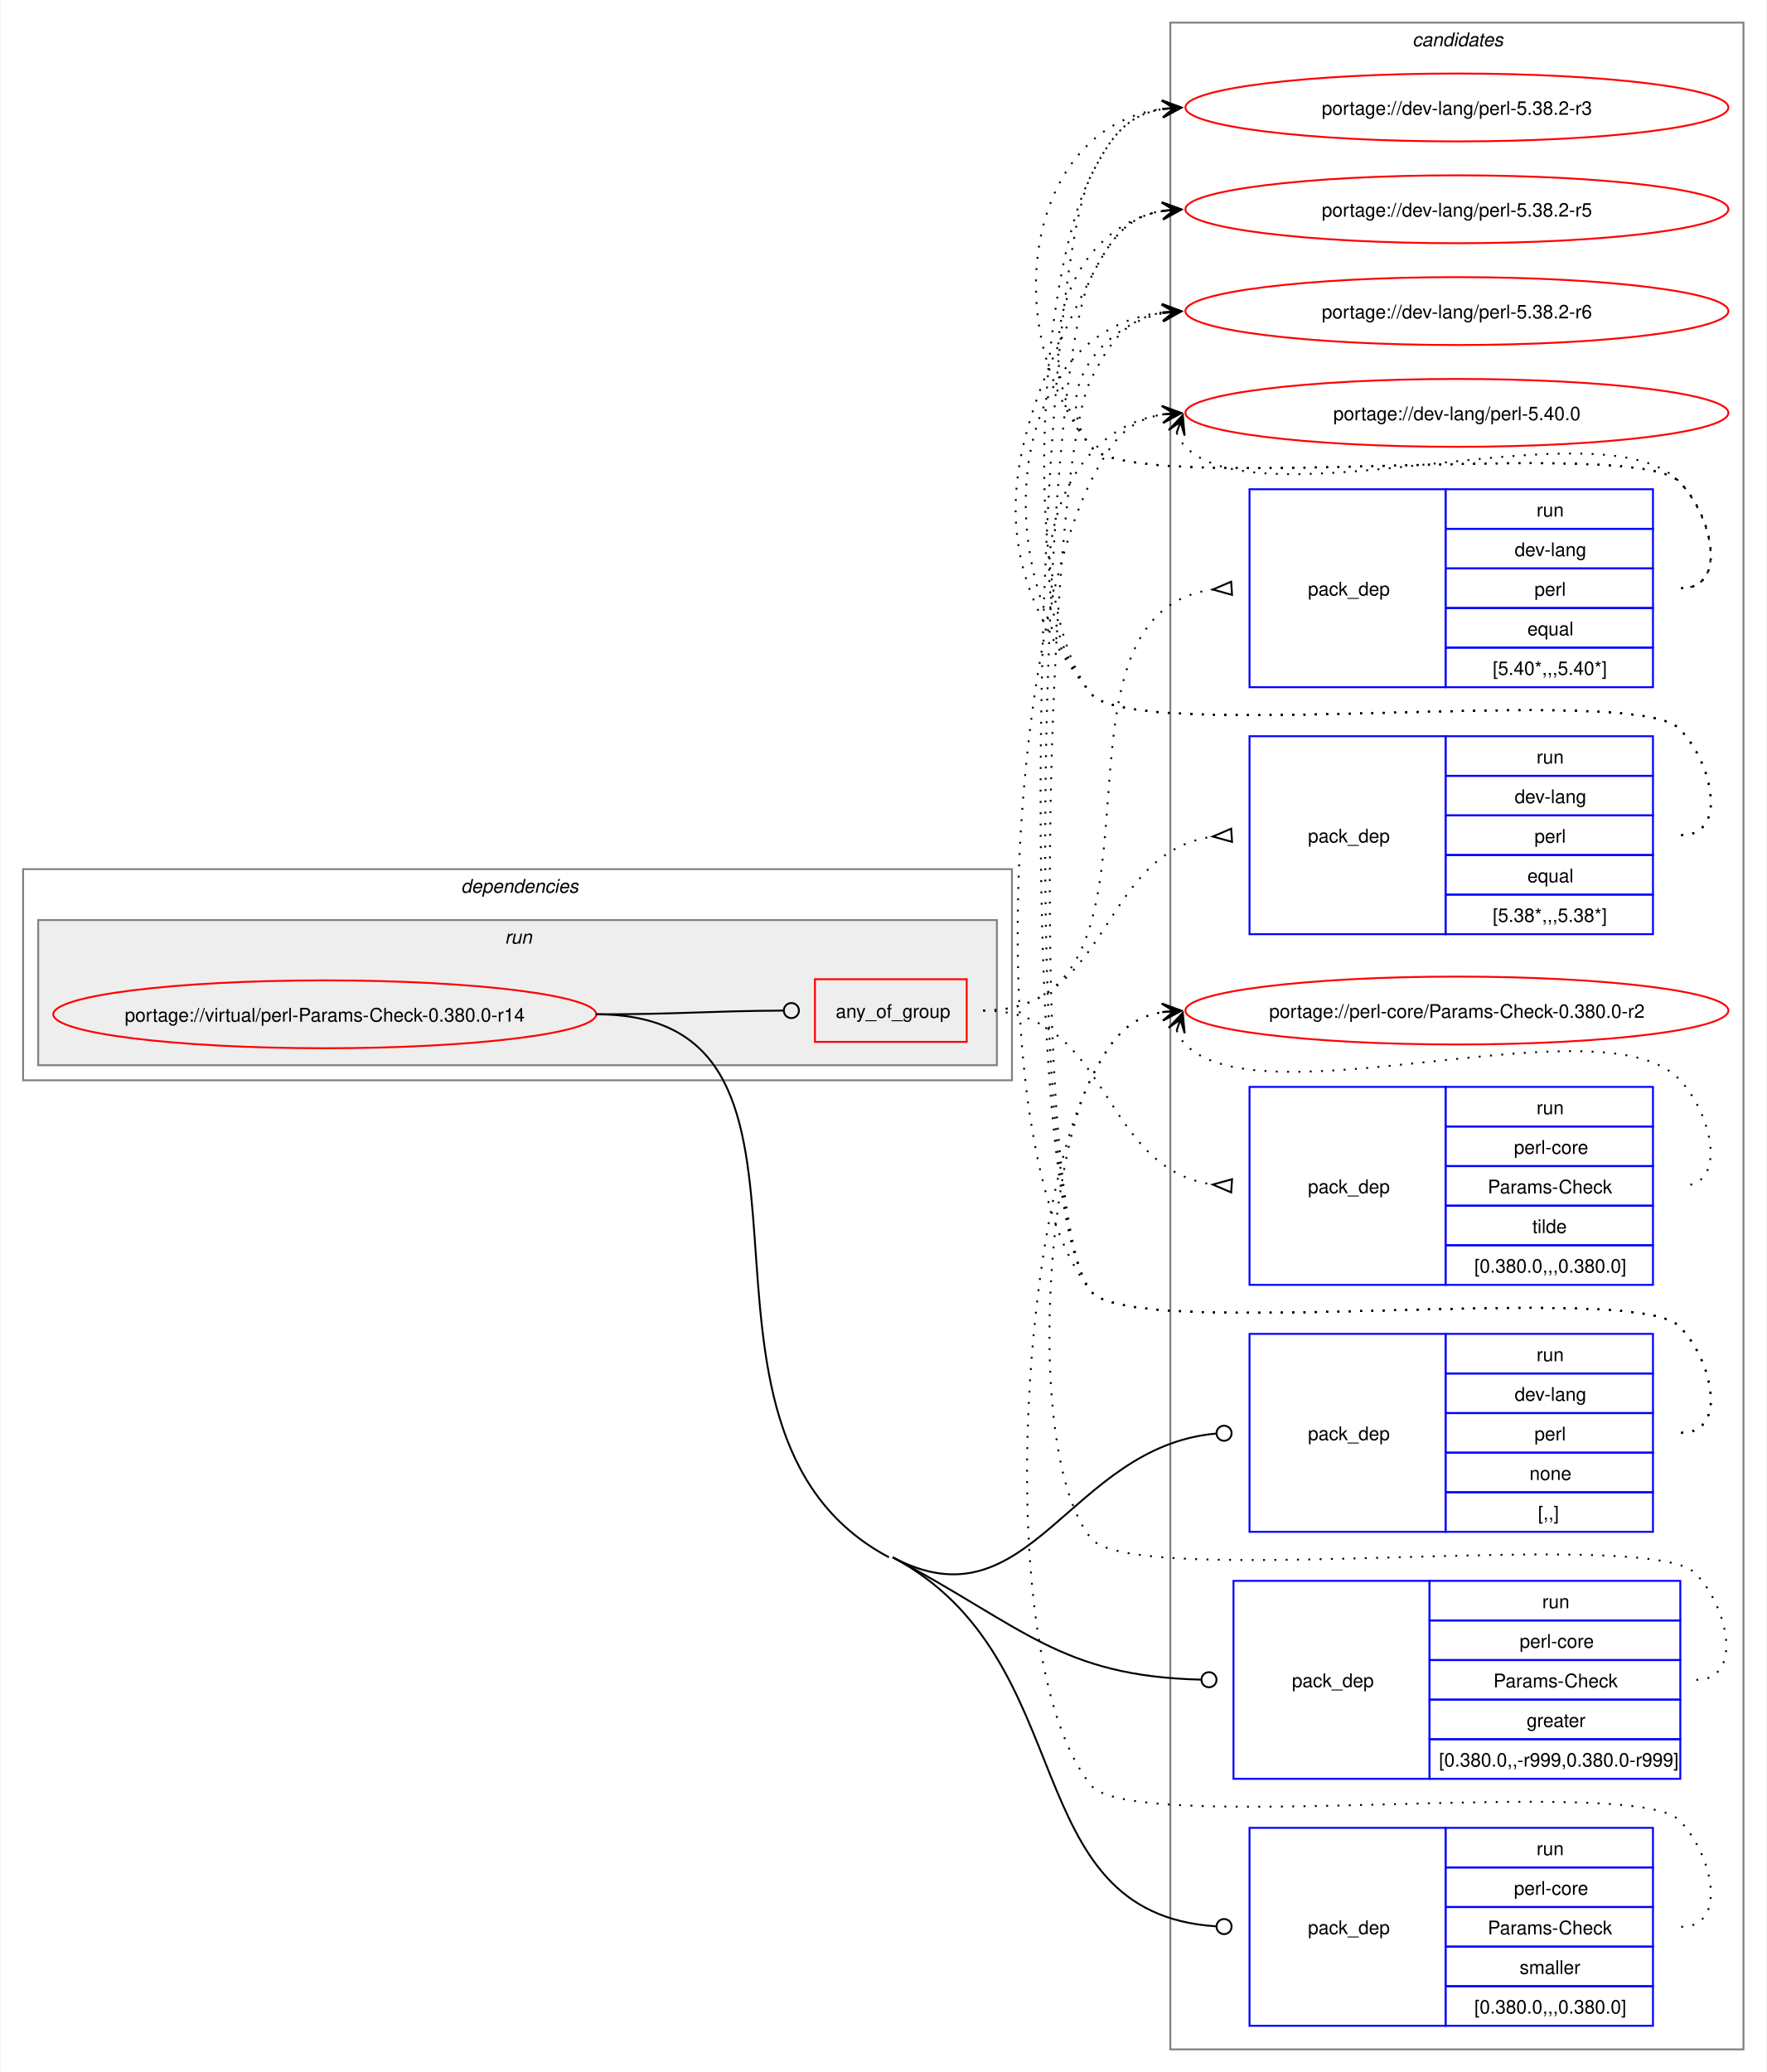
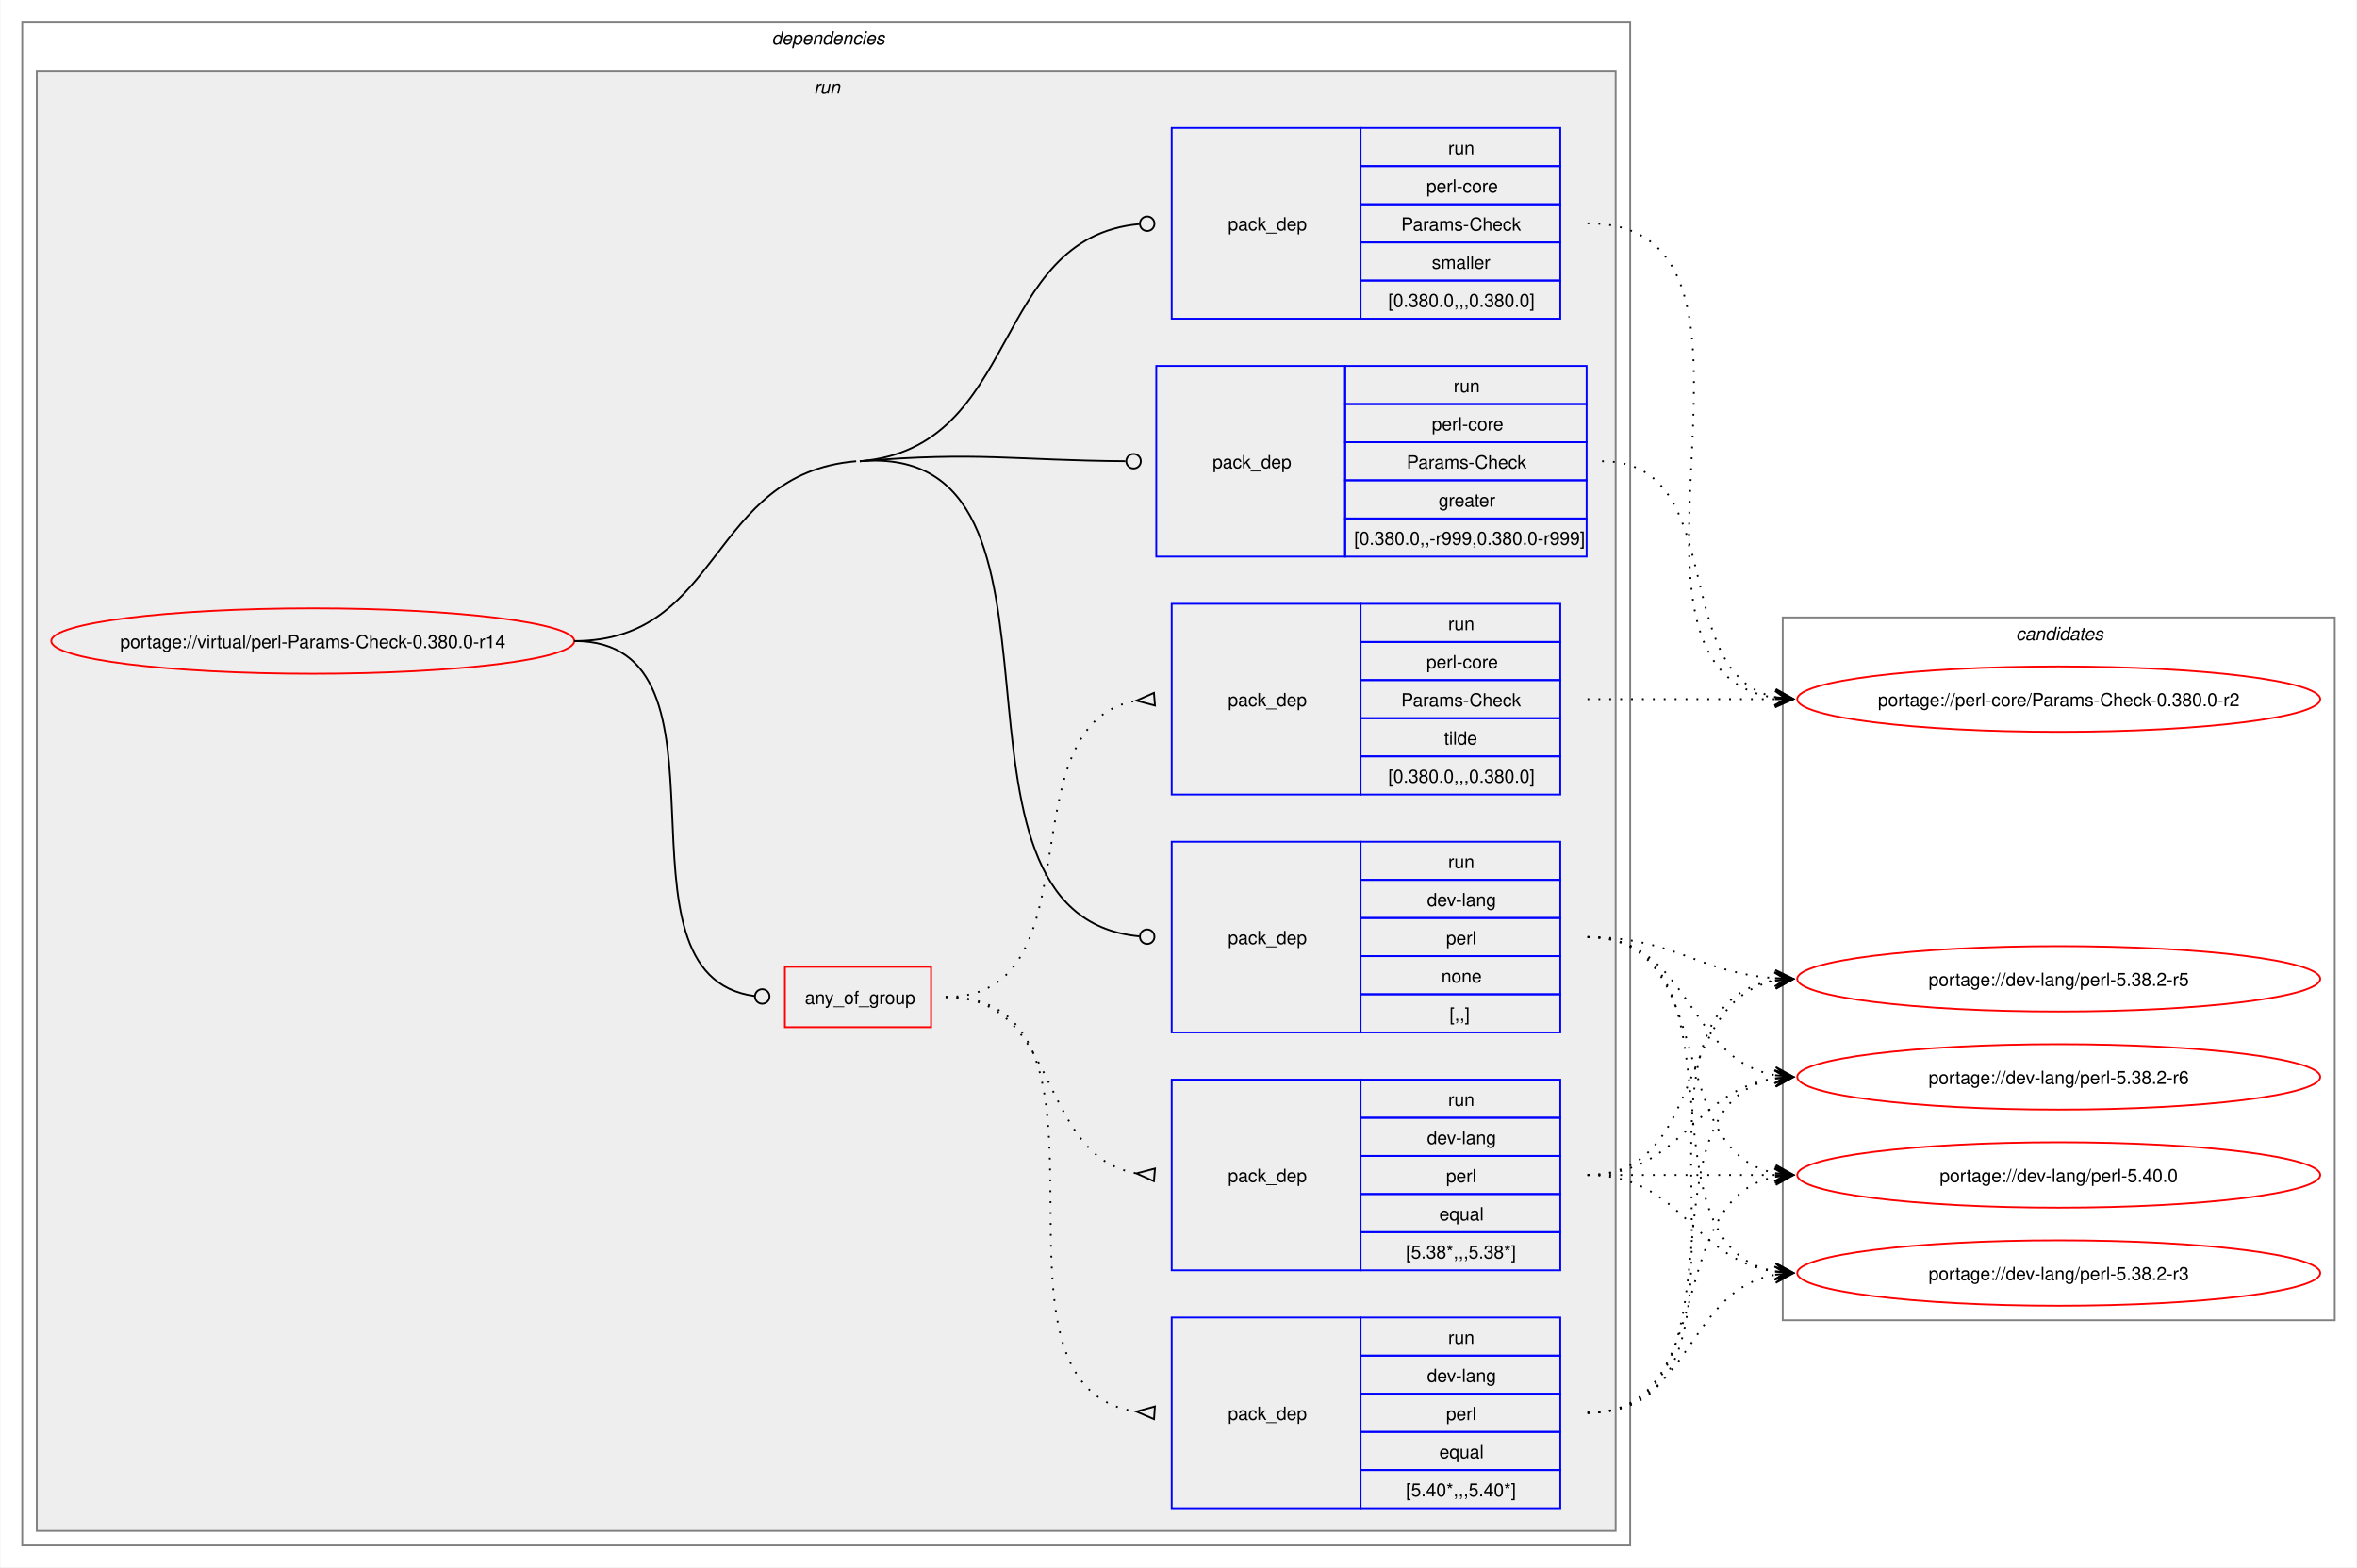
- <svg xmlns="http://www.w3.org/2000/svg" xmlns:xlink="http://www.w3.org/1999/xlink" width="937pt" height="1099pt" viewBox="0.00 0.00 936.50 1099.00">
-   <g id="graph0" class="graph" transform="scale(1 1) rotate(0) translate(4 1095)">
-     <polygon fill="white" stroke="none" points="-4,4 -4,-1095 932.5,-1095 932.5,4 -4,4" />
+ <svg xmlns="http://www.w3.org/2000/svg" xmlns:xlink="http://www.w3.org/1999/xlink" width="1298pt" height="863pt" viewBox="0.00 0.00 1297.50 863.00">
+   <g id="graph0" class="graph" transform="scale(1 1) rotate(0) translate(4 859)">
+     <polygon fill="white" stroke="none" points="-4,4 -4,-859 1293.5,-859 1293.5,4 -4,4" />
+     <g id="clust2" class="cluster">
+       <polygon fill="none" stroke="gray" points="8,-8 8,-847 893.5,-847 893.5,-8 8,-8" />
+       <text text-anchor="start" x="420.75" y="-834.5" font-family="Helvetica,sans-Serif" font-style="italic" font-size="10.00">dependencies</text>
+     </g>
+     <g id="clust5" class="cluster">
+       <polygon fill="#eeeeee" stroke="gray" points="16,-16 16,-820 885.5,-820 885.5,-16 16,-16" />
+       <text text-anchor="start" x="444" y="-807.5" font-family="Helvetica,sans-Serif" font-style="italic" font-size="10.00">run</text>
+     </g>
    <g id="clust13" class="cluster">
-       <polygon fill="none" stroke="gray" points="616.5,-8 616.5,-1083 920.5,-1083 920.5,-8 616.5,-8" />
-       <text text-anchor="start" x="744.88" y="-1070.5" font-family="Helvetica,sans-Serif" font-style="italic" font-size="10.00">candidates</text>
-     </g>
-     <g id="clust2" class="cluster">
-       <polygon fill="none" stroke="gray" points="8,-522 8,-634 532.5,-634 532.5,-522 8,-522" />
-       <text text-anchor="start" x="240.25" y="-621.5" font-family="Helvetica,sans-Serif" font-style="italic" font-size="10.00">dependencies</text>
-     </g>
-     <g id="clust5" class="cluster">
-       <polygon fill="#eeeeee" stroke="gray" points="16,-530 16,-607 524.5,-607 524.5,-530 16,-530" />
-       <text text-anchor="start" x="263.5" y="-594.5" font-family="Helvetica,sans-Serif" font-style="italic" font-size="10.00">run</text>
+       <polygon fill="none" stroke="gray" points="977.5,-132 977.5,-519 1281.5,-519 1281.5,-132 977.5,-132" />
+       <text text-anchor="start" x="1105.88" y="-506.5" font-family="Helvetica,sans-Serif" font-style="italic" font-size="10.00">candidates</text>
    </g>
    <g id="node1" class="node">
      <g id="a_node1">
        <a xlink:href="../virtual/perl-Params-Check-0.380.0-r14.svg" xlink:title="portage://virtual/perl-Params-Check-0.380.0-r14">
-           <ellipse fill="none" stroke="red" cx="168" cy="-557" rx="144" ry="18" />
-           <text text-anchor="middle" x="168" y="-553.12" font-family="Helvetica,sans-Serif" font-size="10.00">portage://virtual/perl-Params-Check-0.380.0-r14</text>
+           <ellipse fill="none" stroke="red" cx="168" cy="-506" rx="144" ry="18" />
+           <text text-anchor="middle" x="168" y="-502.12" font-family="Helvetica,sans-Serif" font-size="10.00">portage://virtual/perl-Params-Check-0.380.0-r14</text>
        </a>
      </g>
    </g>
    <g id="node2" class="node">
-       <polygon fill="none" stroke="red" points="428,-542.38 428,-575.62 508.5,-575.62 508.5,-542.38 428,-542.38" />
-       <text text-anchor="start" x="439" y="-555.12" font-family="Helvetica,sans-Serif" font-size="10.00">any_of_group</text>
+       <polygon fill="none" stroke="red" points="428,-293.38 428,-326.62 508.5,-326.62 508.5,-293.38 428,-293.38" />
+       <text text-anchor="start" x="439" y="-306.12" font-family="Helvetica,sans-Serif" font-size="10.00">any_of_group</text>
    </g>
    <g id="edge4" class="edge">
-       <path fill="none" stroke="black" d="M312,-557C356.91,-557 370.3,-558.75 411.15,-558.98" />
-       <ellipse fill="none" stroke="black" cx="415.5" cy="-558.99" rx="4" ry="4" />
+       <path fill="none" stroke="black" d="M312,-506C408.35,-506 326.04,-322.06 411.22,-310.56" />
+       <ellipse fill="none" stroke="black" cx="415.51" cy="-310.29" rx="4" ry="4" />
    </g>
    <g id="node6" class="node">
-       <polygon fill="none" stroke="blue" points="658.5,-282.5 658.5,-387.5 762.5,-387.5 762.5,-282.5 658.5,-282.5" />
-       <text text-anchor="start" x="689.5" y="-331.12" font-family="Helvetica,sans-Serif" font-size="10.00">pack_dep</text>
-       <polygon fill="none" stroke="blue" points="762.5,-366.5 762.5,-387.5 872.5,-387.5 872.5,-366.5 762.5,-366.5" />
-       <text text-anchor="start" x="810.75" y="-373" font-family="Helvetica,sans-Serif" font-size="10.00">run</text>
-       <polygon fill="none" stroke="blue" points="762.5,-345.5 762.5,-366.5 872.5,-366.5 872.5,-345.5 762.5,-345.5" />
-       <text text-anchor="start" x="799.12" y="-352" font-family="Helvetica,sans-Serif" font-size="10.00">dev-lang</text>
-       <polygon fill="none" stroke="blue" points="762.5,-324.5 762.5,-345.5 872.5,-345.5 872.5,-324.5 762.5,-324.5" />
-       <text text-anchor="start" x="809.62" y="-331" font-family="Helvetica,sans-Serif" font-size="10.00">perl</text>
-       <polygon fill="none" stroke="blue" points="762.5,-303.5 762.5,-324.5 872.5,-324.5 872.5,-303.5 762.5,-303.5" />
-       <text text-anchor="start" x="807" y="-310" font-family="Helvetica,sans-Serif" font-size="10.00">none</text>
-       <polygon fill="none" stroke="blue" points="762.5,-282.5 762.5,-303.5 872.5,-303.5 872.5,-282.5 762.5,-282.5" />
-       <text text-anchor="start" x="811.5" y="-289" font-family="Helvetica,sans-Serif" font-size="10.00">[,,]</text>
+       <polygon fill="none" stroke="blue" points="641,-290.5 641,-395.5 745,-395.5 745,-290.5 641,-290.5" />
+       <text text-anchor="start" x="672" y="-339.12" font-family="Helvetica,sans-Serif" font-size="10.00">pack_dep</text>
+       <polygon fill="none" stroke="blue" points="745,-374.5 745,-395.5 855,-395.5 855,-374.5 745,-374.5" />
+       <text text-anchor="start" x="793.25" y="-381" font-family="Helvetica,sans-Serif" font-size="10.00">run</text>
+       <polygon fill="none" stroke="blue" points="745,-353.5 745,-374.5 855,-374.5 855,-353.5 745,-353.5" />
+       <text text-anchor="start" x="781.62" y="-360" font-family="Helvetica,sans-Serif" font-size="10.00">dev-lang</text>
+       <polygon fill="none" stroke="blue" points="745,-332.5 745,-353.5 855,-353.5 855,-332.5 745,-332.5" />
+       <text text-anchor="start" x="792.12" y="-339" font-family="Helvetica,sans-Serif" font-size="10.00">perl</text>
+       <polygon fill="none" stroke="blue" points="745,-311.5 745,-332.5 855,-332.5 855,-311.5 745,-311.5" />
+       <text text-anchor="start" x="789.5" y="-318" font-family="Helvetica,sans-Serif" font-size="10.00">none</text>
+       <polygon fill="none" stroke="blue" points="745,-290.5 745,-311.5 855,-311.5 855,-290.5 745,-290.5" />
+       <text text-anchor="start" x="794" y="-297" font-family="Helvetica,sans-Serif" font-size="10.00">[,,]</text>
    </g>
    <g id="edge5" class="edge">
-       <path fill="none" stroke="black" d="M469.25,-269C541.92,-230.34 562.74,-327.72 640.74,-334.62" />
-       <ellipse fill="none" stroke="black" cx="645" cy="-334.8" rx="4" ry="4" />
+       <path fill="none" stroke="black" d="M469.25,-605C602.8,-616.06 499.78,-355.13 623.13,-343.41" />
+       <ellipse fill="none" stroke="black" cx="627.5" cy="-343.21" rx="4" ry="4" />
+       <path fill="none" stroke="black" d="M312,-506C393.84,-506 385.69,-598.25 467.25,-605" />
    </g>
    <g id="node7" class="node">
-       <polygon fill="none" stroke="blue" points="650,-151.5 650,-256.5 754,-256.5 754,-151.5 650,-151.5" />
-       <text text-anchor="start" x="681" y="-200.12" font-family="Helvetica,sans-Serif" font-size="10.00">pack_dep</text>
-       <polygon fill="none" stroke="blue" points="754,-235.5 754,-256.5 887,-256.5 887,-235.5 754,-235.5" />
-       <text text-anchor="start" x="813.75" y="-242" font-family="Helvetica,sans-Serif" font-size="10.00">run</text>
-       <polygon fill="none" stroke="blue" points="754,-214.5 754,-235.5 887,-235.5 887,-214.5 754,-214.5" />
-       <text text-anchor="start" x="801.75" y="-221" font-family="Helvetica,sans-Serif" font-size="10.00">perl-core</text>
-       <polygon fill="none" stroke="blue" points="754,-193.5 754,-214.5 887,-214.5 887,-193.5 754,-193.5" />
-       <text text-anchor="start" x="787.88" y="-200" font-family="Helvetica,sans-Serif" font-size="10.00">Params-Check</text>
-       <polygon fill="none" stroke="blue" points="754,-172.5 754,-193.5 887,-193.5 887,-172.5 754,-172.5" />
-       <text text-anchor="start" x="805.5" y="-179" font-family="Helvetica,sans-Serif" font-size="10.00">greater</text>
-       <polygon fill="none" stroke="blue" points="754,-151.5 754,-172.5 887,-172.5 887,-151.5 754,-151.5" />
-       <text text-anchor="start" x="759" y="-158" font-family="Helvetica,sans-Serif" font-size="10.00">[0.380.0,,-r999,0.380.0-r999]</text>
+       <polygon fill="none" stroke="blue" points="632.5,-552.5 632.5,-657.5 736.5,-657.5 736.5,-552.5 632.5,-552.5" />
+       <text text-anchor="start" x="663.5" y="-601.12" font-family="Helvetica,sans-Serif" font-size="10.00">pack_dep</text>
+       <polygon fill="none" stroke="blue" points="736.5,-636.5 736.5,-657.5 869.5,-657.5 869.5,-636.5 736.5,-636.5" />
+       <text text-anchor="start" x="796.25" y="-643" font-family="Helvetica,sans-Serif" font-size="10.00">run</text>
+       <polygon fill="none" stroke="blue" points="736.5,-615.5 736.5,-636.5 869.5,-636.5 869.5,-615.5 736.5,-615.5" />
+       <text text-anchor="start" x="784.25" y="-622" font-family="Helvetica,sans-Serif" font-size="10.00">perl-core</text>
+       <polygon fill="none" stroke="blue" points="736.5,-594.5 736.5,-615.5 869.5,-615.5 869.5,-594.5 736.5,-594.5" />
+       <text text-anchor="start" x="770.38" y="-601" font-family="Helvetica,sans-Serif" font-size="10.00">Params-Check</text>
+       <polygon fill="none" stroke="blue" points="736.5,-573.5 736.5,-594.5 869.5,-594.5 869.5,-573.5 736.5,-573.5" />
+       <text text-anchor="start" x="788" y="-580" font-family="Helvetica,sans-Serif" font-size="10.00">greater</text>
+       <polygon fill="none" stroke="blue" points="736.5,-552.5 736.5,-573.5 869.5,-573.5 869.5,-552.5 736.5,-552.5" />
+       <text text-anchor="start" x="741.5" y="-559" font-family="Helvetica,sans-Serif" font-size="10.00">[0.380.0,,-r999,0.380.0-r999]</text>
    </g>
    <g id="edge6" class="edge">
-       <path fill="none" stroke="black" d="M469.25,-269C538.81,-232 558.25,-205.99 632.65,-204.11" />
-       <ellipse fill="none" stroke="black" cx="637" cy="-204.06" rx="4" ry="4" />
+       <path fill="none" stroke="black" d="M469.25,-605C534.93,-610.44 553.83,-605.49 615.5,-605.03" />
+       <ellipse fill="none" stroke="black" cx="620" cy="-605.02" rx="4" ry="4" />
    </g>
    <g id="node8" class="node">
-       <polygon fill="none" stroke="blue" points="658.5,-20.5 658.5,-125.5 762.5,-125.5 762.5,-20.5 658.5,-20.5" />
-       <text text-anchor="start" x="689.5" y="-69.12" font-family="Helvetica,sans-Serif" font-size="10.00">pack_dep</text>
-       <polygon fill="none" stroke="blue" points="762.5,-104.5 762.5,-125.5 872.5,-125.5 872.5,-104.5 762.5,-104.5" />
-       <text text-anchor="start" x="810.75" y="-111" font-family="Helvetica,sans-Serif" font-size="10.00">run</text>
-       <polygon fill="none" stroke="blue" points="762.5,-83.5 762.5,-104.5 872.5,-104.5 872.5,-83.5 762.5,-83.5" />
-       <text text-anchor="start" x="798.75" y="-90" font-family="Helvetica,sans-Serif" font-size="10.00">perl-core</text>
-       <polygon fill="none" stroke="blue" points="762.5,-62.5 762.5,-83.5 872.5,-83.5 872.5,-62.5 762.5,-62.5" />
-       <text text-anchor="start" x="784.88" y="-69" font-family="Helvetica,sans-Serif" font-size="10.00">Params-Check</text>
-       <polygon fill="none" stroke="blue" points="762.5,-41.5 762.5,-62.5 872.5,-62.5 872.5,-41.5 762.5,-41.5" />
-       <text text-anchor="start" x="801.75" y="-48" font-family="Helvetica,sans-Serif" font-size="10.00">smaller</text>
-       <polygon fill="none" stroke="blue" points="762.5,-20.5 762.5,-41.5 872.5,-41.5 872.5,-20.5 762.5,-20.5" />
-       <text text-anchor="start" x="777.75" y="-27" font-family="Helvetica,sans-Serif" font-size="10.00">[0.380.0,,,0.380.0]</text>
+       <polygon fill="none" stroke="blue" points="641,-683.5 641,-788.5 745,-788.5 745,-683.5 641,-683.5" />
+       <text text-anchor="start" x="672" y="-732.12" font-family="Helvetica,sans-Serif" font-size="10.00">pack_dep</text>
+       <polygon fill="none" stroke="blue" points="745,-767.5 745,-788.5 855,-788.5 855,-767.5 745,-767.5" />
+       <text text-anchor="start" x="793.25" y="-774" font-family="Helvetica,sans-Serif" font-size="10.00">run</text>
+       <polygon fill="none" stroke="blue" points="745,-746.5 745,-767.5 855,-767.5 855,-746.5 745,-746.5" />
+       <text text-anchor="start" x="781.25" y="-753" font-family="Helvetica,sans-Serif" font-size="10.00">perl-core</text>
+       <polygon fill="none" stroke="blue" points="745,-725.5 745,-746.5 855,-746.5 855,-725.5 745,-725.5" />
+       <text text-anchor="start" x="767.38" y="-732" font-family="Helvetica,sans-Serif" font-size="10.00">Params-Check</text>
+       <polygon fill="none" stroke="blue" points="745,-704.5 745,-725.5 855,-725.5 855,-704.5 745,-704.5" />
+       <text text-anchor="start" x="784.25" y="-711" font-family="Helvetica,sans-Serif" font-size="10.00">smaller</text>
+       <polygon fill="none" stroke="blue" points="745,-683.5 745,-704.5 855,-704.5 855,-683.5 745,-683.5" />
+       <text text-anchor="start" x="760.25" y="-690" font-family="Helvetica,sans-Serif" font-size="10.00">[0.380.0,,,0.380.0]</text>
    </g>
    <g id="edge7" class="edge">
-       <path fill="none" stroke="black" d="M469.25,-269C571.08,-214.83 533.22,-80.08 640.79,-73.27" />
-       <ellipse fill="none" stroke="black" cx="645" cy="-73.14" rx="4" ry="4" />
-       <path fill="none" stroke="black" d="M312,-557C457.41,-557 338.87,-337.29 467.25,-269" />
+       <path fill="none" stroke="black" d="M469.25,-605C558.71,-612.41 540.52,-727.94 623.12,-735.6" />
+       <ellipse fill="none" stroke="black" cx="627.5" cy="-735.8" rx="4" ry="4" />
    </g>
    <g id="node3" class="node">
-       <polygon fill="none" stroke="blue" points="658.5,-730.5 658.5,-835.5 762.5,-835.5 762.5,-730.5 658.5,-730.5" />
-       <text text-anchor="start" x="689.5" y="-779.12" font-family="Helvetica,sans-Serif" font-size="10.00">pack_dep</text>
-       <polygon fill="none" stroke="blue" points="762.5,-814.5 762.5,-835.5 872.5,-835.5 872.5,-814.5 762.5,-814.5" />
-       <text text-anchor="start" x="810.75" y="-821" font-family="Helvetica,sans-Serif" font-size="10.00">run</text>
-       <polygon fill="none" stroke="blue" points="762.5,-793.5 762.5,-814.5 872.5,-814.5 872.5,-793.5 762.5,-793.5" />
-       <text text-anchor="start" x="799.12" y="-800" font-family="Helvetica,sans-Serif" font-size="10.00">dev-lang</text>
-       <polygon fill="none" stroke="blue" points="762.5,-772.5 762.5,-793.5 872.5,-793.5 872.5,-772.5 762.5,-772.5" />
-       <text text-anchor="start" x="809.62" y="-779" font-family="Helvetica,sans-Serif" font-size="10.00">perl</text>
-       <polygon fill="none" stroke="blue" points="762.5,-751.5 762.5,-772.5 872.5,-772.5 872.5,-751.5 762.5,-751.5" />
-       <text text-anchor="start" x="805.88" y="-758" font-family="Helvetica,sans-Serif" font-size="10.00">equal</text>
-       <polygon fill="none" stroke="blue" points="762.5,-730.5 762.5,-751.5 872.5,-751.5 872.5,-730.5 762.5,-730.5" />
-       <text text-anchor="start" x="787.5" y="-737" font-family="Helvetica,sans-Serif" font-size="10.00">[5.40*,,,5.40*]</text>
+       <polygon fill="none" stroke="blue" points="641,-28.5 641,-133.5 745,-133.5 745,-28.5 641,-28.5" />
+       <text text-anchor="start" x="672" y="-77.12" font-family="Helvetica,sans-Serif" font-size="10.00">pack_dep</text>
+       <polygon fill="none" stroke="blue" points="745,-112.5 745,-133.5 855,-133.5 855,-112.5 745,-112.5" />
+       <text text-anchor="start" x="793.25" y="-119" font-family="Helvetica,sans-Serif" font-size="10.00">run</text>
+       <polygon fill="none" stroke="blue" points="745,-91.5 745,-112.5 855,-112.5 855,-91.5 745,-91.5" />
+       <text text-anchor="start" x="781.62" y="-98" font-family="Helvetica,sans-Serif" font-size="10.00">dev-lang</text>
+       <polygon fill="none" stroke="blue" points="745,-70.5 745,-91.5 855,-91.5 855,-70.5 745,-70.5" />
+       <text text-anchor="start" x="792.12" y="-77" font-family="Helvetica,sans-Serif" font-size="10.00">perl</text>
+       <polygon fill="none" stroke="blue" points="745,-49.5 745,-70.5 855,-70.5 855,-49.5 745,-49.5" />
+       <text text-anchor="start" x="788.38" y="-56" font-family="Helvetica,sans-Serif" font-size="10.00">equal</text>
+       <polygon fill="none" stroke="blue" points="745,-28.5 745,-49.5 855,-49.5 855,-28.5 745,-28.5" />
+       <text text-anchor="start" x="770" y="-35" font-family="Helvetica,sans-Serif" font-size="10.00">[5.40*,,,5.40*]</text>
    </g>
    <g id="edge1" class="edge">
-       <path fill="none" stroke="black" stroke-dasharray="1,5" d="M517.25,-559C629.14,-559 540.04,-768.8 638.98,-782.32" />
-       <polygon fill="none" stroke="black" points="648.77,-786.46 639.02,-782.32 649.23,-779.47 648.77,-786.46" />
+       <path fill="none" stroke="black" stroke-dasharray="1,5" d="M516.5,-310C626.82,-310 525.02,-95.52 621.67,-81.7" />
+       <polygon fill="none" stroke="black" points="631.74,-84.53 621.52,-81.71 631.27,-77.54 631.74,-84.53" />
    </g>
    <g id="node4" class="node">
-       <polygon fill="none" stroke="blue" points="658.5,-599.5 658.5,-704.5 762.5,-704.5 762.5,-599.5 658.5,-599.5" />
-       <text text-anchor="start" x="689.5" y="-648.12" font-family="Helvetica,sans-Serif" font-size="10.00">pack_dep</text>
-       <polygon fill="none" stroke="blue" points="762.5,-683.5 762.5,-704.5 872.5,-704.5 872.5,-683.5 762.5,-683.5" />
-       <text text-anchor="start" x="810.75" y="-690" font-family="Helvetica,sans-Serif" font-size="10.00">run</text>
-       <polygon fill="none" stroke="blue" points="762.5,-662.5 762.5,-683.5 872.5,-683.5 872.5,-662.5 762.5,-662.5" />
-       <text text-anchor="start" x="799.12" y="-669" font-family="Helvetica,sans-Serif" font-size="10.00">dev-lang</text>
-       <polygon fill="none" stroke="blue" points="762.5,-641.5 762.5,-662.5 872.5,-662.5 872.5,-641.5 762.5,-641.5" />
-       <text text-anchor="start" x="809.62" y="-648" font-family="Helvetica,sans-Serif" font-size="10.00">perl</text>
-       <polygon fill="none" stroke="blue" points="762.5,-620.5 762.5,-641.5 872.5,-641.5 872.5,-620.5 762.5,-620.5" />
-       <text text-anchor="start" x="805.88" y="-627" font-family="Helvetica,sans-Serif" font-size="10.00">equal</text>
-       <polygon fill="none" stroke="blue" points="762.5,-599.5 762.5,-620.5 872.5,-620.5 872.5,-599.5 762.5,-599.5" />
-       <text text-anchor="start" x="787.5" y="-606" font-family="Helvetica,sans-Serif" font-size="10.00">[5.38*,,,5.38*]</text>
+       <polygon fill="none" stroke="blue" points="641,-159.5 641,-264.5 745,-264.5 745,-159.5 641,-159.5" />
+       <text text-anchor="start" x="672" y="-208.12" font-family="Helvetica,sans-Serif" font-size="10.00">pack_dep</text>
+       <polygon fill="none" stroke="blue" points="745,-243.5 745,-264.5 855,-264.5 855,-243.5 745,-243.5" />
+       <text text-anchor="start" x="793.25" y="-250" font-family="Helvetica,sans-Serif" font-size="10.00">run</text>
+       <polygon fill="none" stroke="blue" points="745,-222.5 745,-243.5 855,-243.5 855,-222.5 745,-222.5" />
+       <text text-anchor="start" x="781.62" y="-229" font-family="Helvetica,sans-Serif" font-size="10.00">dev-lang</text>
+       <polygon fill="none" stroke="blue" points="745,-201.5 745,-222.5 855,-222.5 855,-201.5 745,-201.5" />
+       <text text-anchor="start" x="792.12" y="-208" font-family="Helvetica,sans-Serif" font-size="10.00">perl</text>
+       <polygon fill="none" stroke="blue" points="745,-180.5 745,-201.5 855,-201.5 855,-180.5 745,-180.5" />
+       <text text-anchor="start" x="788.38" y="-187" font-family="Helvetica,sans-Serif" font-size="10.00">equal</text>
+       <polygon fill="none" stroke="blue" points="745,-159.5 745,-180.5 855,-180.5 855,-159.5 745,-159.5" />
+       <text text-anchor="start" x="770" y="-166" font-family="Helvetica,sans-Serif" font-size="10.00">[5.38*,,,5.38*]</text>
    </g>
    <g id="edge2" class="edge">
-       <path fill="none" stroke="black" stroke-dasharray="1,5" d="M517.25,-559C585.46,-559 578.59,-642.79 639.18,-651.3" />
-       <polygon fill="none" stroke="black" points="648.77,-655.46 639.02,-651.29 649.24,-648.47 648.77,-655.46" />
+       <path fill="none" stroke="black" stroke-dasharray="1,5" d="M516.5,-310C580.14,-310 566.51,-222.43 621.7,-212.85" />
+       <polygon fill="none" stroke="black" points="631.79,-215.53 621.54,-212.86 631.21,-208.55 631.79,-215.53" />
    </g>
    <g id="node5" class="node">
-       <polygon fill="none" stroke="blue" points="658.5,-413.5 658.5,-518.5 762.5,-518.5 762.5,-413.5 658.5,-413.5" />
-       <text text-anchor="start" x="689.5" y="-462.12" font-family="Helvetica,sans-Serif" font-size="10.00">pack_dep</text>
-       <polygon fill="none" stroke="blue" points="762.5,-497.5 762.5,-518.5 872.5,-518.5 872.5,-497.5 762.5,-497.5" />
-       <text text-anchor="start" x="810.75" y="-504" font-family="Helvetica,sans-Serif" font-size="10.00">run</text>
-       <polygon fill="none" stroke="blue" points="762.5,-476.5 762.5,-497.5 872.5,-497.5 872.5,-476.5 762.5,-476.5" />
-       <text text-anchor="start" x="798.75" y="-483" font-family="Helvetica,sans-Serif" font-size="10.00">perl-core</text>
-       <polygon fill="none" stroke="blue" points="762.5,-455.5 762.5,-476.5 872.5,-476.5 872.5,-455.5 762.5,-455.5" />
-       <text text-anchor="start" x="784.88" y="-462" font-family="Helvetica,sans-Serif" font-size="10.00">Params-Check</text>
-       <polygon fill="none" stroke="blue" points="762.5,-434.5 762.5,-455.5 872.5,-455.5 872.5,-434.5 762.5,-434.5" />
-       <text text-anchor="start" x="808.5" y="-441" font-family="Helvetica,sans-Serif" font-size="10.00">tilde</text>
-       <polygon fill="none" stroke="blue" points="762.5,-413.5 762.5,-434.5 872.5,-434.5 872.5,-413.5 762.5,-413.5" />
-       <text text-anchor="start" x="777.75" y="-420" font-family="Helvetica,sans-Serif" font-size="10.00">[0.380.0,,,0.380.0]</text>
+       <polygon fill="none" stroke="blue" points="641,-421.5 641,-526.5 745,-526.5 745,-421.5 641,-421.5" />
+       <text text-anchor="start" x="672" y="-470.12" font-family="Helvetica,sans-Serif" font-size="10.00">pack_dep</text>
+       <polygon fill="none" stroke="blue" points="745,-505.5 745,-526.5 855,-526.5 855,-505.5 745,-505.5" />
+       <text text-anchor="start" x="793.25" y="-512" font-family="Helvetica,sans-Serif" font-size="10.00">run</text>
+       <polygon fill="none" stroke="blue" points="745,-484.5 745,-505.5 855,-505.5 855,-484.5 745,-484.5" />
+       <text text-anchor="start" x="781.25" y="-491" font-family="Helvetica,sans-Serif" font-size="10.00">perl-core</text>
+       <polygon fill="none" stroke="blue" points="745,-463.5 745,-484.5 855,-484.5 855,-463.5 745,-463.5" />
+       <text text-anchor="start" x="767.38" y="-470" font-family="Helvetica,sans-Serif" font-size="10.00">Params-Check</text>
+       <polygon fill="none" stroke="blue" points="745,-442.5 745,-463.5 855,-463.5 855,-442.5 745,-442.5" />
+       <text text-anchor="start" x="791" y="-449" font-family="Helvetica,sans-Serif" font-size="10.00">tilde</text>
+       <polygon fill="none" stroke="blue" points="745,-421.5 745,-442.5 855,-442.5 855,-421.5 745,-421.5" />
+       <text text-anchor="start" x="760.25" y="-428" font-family="Helvetica,sans-Serif" font-size="10.00">[0.380.0,,,0.380.0]</text>
    </g>
    <g id="edge3" class="edge">
-       <path fill="none" stroke="black" stroke-dasharray="1,5" d="M517.25,-559C585.46,-559 578.59,-475.21 639.18,-466.7" />
-       <polygon fill="none" stroke="black" points="649.24,-469.53 639.02,-466.71 648.77,-462.54 649.24,-469.53" />
+       <path fill="none" stroke="black" stroke-dasharray="1,5" d="M516.5,-310C601.99,-310 547.75,-460.82 621.78,-473.19" />
+       <polygon fill="none" stroke="black" points="631.23,-477.45 621.53,-473.18 631.78,-470.47 631.23,-477.45" />
    </g>
    <g id="node9" class="node">
      <g id="a_node9">
        <a xlink:href="../dev-lang/perl-5.38.2-r3.svg" xlink:title="portage://dev-lang/perl-5.38.2-r3">
-           <ellipse fill="none" stroke="red" cx="768.5" cy="-1038" rx="144" ry="18" />
-           <text text-anchor="middle" x="768.5" y="-1034.12" font-family="Helvetica,sans-Serif" font-size="10.00">portage://dev-lang/perl-5.38.2-r3</text>
+           <ellipse fill="none" stroke="red" cx="1129.5" cy="-158" rx="144" ry="18" />
+           <text text-anchor="middle" x="1129.5" y="-154.12" font-family="Helvetica,sans-Serif" font-size="10.00">portage://dev-lang/perl-5.38.2-r3</text>
        </a>
      </g>
    </g>
    <g id="edge8" class="edge">
-       <path fill="none" stroke="black" stroke-dasharray="1,5" d="M887.5,-783C912.62,-783 904.1,-821.59 886.5,-839.5 862.16,-864.27 596.33,-830.99 574.5,-858 524.72,-919.58 539.09,-1027.72 612.72,-1037.32" />
-       <polygon fill="black" stroke="black" points="622.28,-1037.92 612.02,-1041.78 618.51,-1037.68 612.3,-1037.29 612.3,-1037.29 612.3,-1037.29 618.51,-1037.68 612.59,-1032.8 622.28,-1037.92" />
+       <path fill="none" stroke="black" stroke-dasharray="1,5" d="M870,-81C927.37,-81 923.94,-148.39 973.47,-157.08" />
+       <polygon fill="black" stroke="black" points="983.29,-157.9 972.95,-161.55 979.52,-157.59 973.32,-157.07 973.32,-157.07 973.32,-157.07 979.52,-157.59 973.69,-152.58 983.29,-157.9" />
    </g>
    <g id="node10" class="node">
      <g id="a_node10">
        <a xlink:href="../dev-lang/perl-5.38.2-r5.svg" xlink:title="portage://dev-lang/perl-5.38.2-r5">
-           <ellipse fill="none" stroke="red" cx="768.5" cy="-984" rx="144" ry="18" />
-           <text text-anchor="middle" x="768.5" y="-980.12" font-family="Helvetica,sans-Serif" font-size="10.00">portage://dev-lang/perl-5.38.2-r5</text>
+           <ellipse fill="none" stroke="red" cx="1129.5" cy="-320" rx="144" ry="18" />
+           <text text-anchor="middle" x="1129.5" y="-316.12" font-family="Helvetica,sans-Serif" font-size="10.00">portage://dev-lang/perl-5.38.2-r5</text>
        </a>
      </g>
    </g>
    <g id="edge9" class="edge">
-       <path fill="none" stroke="black" stroke-dasharray="1,5" d="M887.5,-783C912.62,-783 904.1,-821.59 886.5,-839.5 862.16,-864.27 596.33,-830.99 574.5,-858 539.09,-901.81 560.33,-974.22 612.63,-983.1" />
-       <polygon fill="black" stroke="black" points="622.29,-983.9 611.95,-987.56 618.52,-983.59 612.32,-983.07 612.32,-983.07 612.32,-983.07 618.52,-983.59 612.69,-978.59 622.29,-983.9" />
+       <path fill="none" stroke="black" stroke-dasharray="1,5" d="M870,-81C983.87,-81 874.49,-304.39 973.54,-319.23" />
+       <polygon fill="black" stroke="black" points="983.28,-319.91 972.99,-323.7 979.51,-319.65 973.31,-319.21 973.31,-319.21 973.31,-319.21 979.51,-319.65 973.63,-314.72 983.28,-319.91" />
    </g>
    <g id="node11" class="node">
      <g id="a_node11">
        <a xlink:href="../dev-lang/perl-5.38.2-r6.svg" xlink:title="portage://dev-lang/perl-5.38.2-r6">
-           <ellipse fill="none" stroke="red" cx="768.5" cy="-930" rx="144" ry="18" />
-           <text text-anchor="middle" x="768.5" y="-926.12" font-family="Helvetica,sans-Serif" font-size="10.00">portage://dev-lang/perl-5.38.2-r6</text>
+           <ellipse fill="none" stroke="red" cx="1129.5" cy="-266" rx="144" ry="18" />
+           <text text-anchor="middle" x="1129.5" y="-262.12" font-family="Helvetica,sans-Serif" font-size="10.00">portage://dev-lang/perl-5.38.2-r6</text>
        </a>
      </g>
    </g>
    <g id="edge10" class="edge">
-       <path fill="none" stroke="black" stroke-dasharray="1,5" d="M887.5,-783C912.62,-783 904.1,-821.59 886.5,-839.5 862.16,-864.27 596.33,-830.99 574.5,-858 552.45,-885.28 578.82,-922.25 612.77,-928.94" />
-       <polygon fill="black" stroke="black" points="622.29,-929.88 611.89,-933.38 618.52,-929.51 612.34,-928.9 612.34,-928.9 612.34,-928.9 618.52,-929.51 612.78,-924.42 622.29,-929.88" />
+       <path fill="none" stroke="black" stroke-dasharray="1,5" d="M870,-81C962.73,-81 893.98,-251.14 973.46,-265.09" />
+       <polygon fill="black" stroke="black" points="983.29,-265.9 972.95,-269.56 979.52,-265.59 973.32,-265.08 973.32,-265.08 973.32,-265.08 979.52,-265.59 973.69,-260.6 983.29,-265.9" />
    </g>
    <g id="node12" class="node">
      <g id="a_node12">
        <a xlink:href="../dev-lang/perl-5.40.0.svg" xlink:title="portage://dev-lang/perl-5.40.0">
-           <ellipse fill="none" stroke="red" cx="768.5" cy="-876" rx="144" ry="18" />
-           <text text-anchor="middle" x="768.5" y="-872.12" font-family="Helvetica,sans-Serif" font-size="10.00">portage://dev-lang/perl-5.40.0</text>
+           <ellipse fill="none" stroke="red" cx="1129.5" cy="-212" rx="144" ry="18" />
+           <text text-anchor="middle" x="1129.5" y="-208.12" font-family="Helvetica,sans-Serif" font-size="10.00">portage://dev-lang/perl-5.40.0</text>
        </a>
      </g>
    </g>
    <g id="edge11" class="edge">
-       <path fill="none" stroke="black" stroke-dasharray="1,5" d="M619.87,-865.45C620.9,-862.7 622.57,-859.96 624.5,-858 665.46,-816.42 846.33,-881.85 886.5,-839.5 903.78,-821.28 912.62,-783 887.5,-783" />
-       <polygon fill="black" stroke="black" points="623.1,-874.85 615.59,-866.86 621.87,-871.27 619.84,-865.39 619.84,-865.39 619.84,-865.39 621.87,-871.27 624.1,-863.93 623.1,-874.85" />
+       <path fill="none" stroke="black" stroke-dasharray="1,5" d="M870,-81C943.4,-81 910.95,-199.03 973.6,-211.02" />
+       <polygon fill="black" stroke="black" points="983.29,-211.89 972.92,-215.48 979.52,-211.55 973.33,-211 973.33,-211 973.33,-211 979.52,-211.55 973.73,-206.51 983.29,-211.89" />
    </g>
    <g id="edge12" class="edge">
-       <path fill="none" stroke="black" stroke-dasharray="1,5" d="M887.5,-652C912.62,-652 904.1,-690.59 886.5,-708.5 862.16,-733.27 596.33,-699.99 574.5,-727 536.08,-774.52 546.9,-947.48 574.5,-1002 584.89,-1022.53 593.52,-1034.2 612.54,-1037.21" />
-       <polygon fill="black" stroke="black" points="622.28,-1037.91 611.99,-1041.68 618.51,-1037.64 612.31,-1037.2 612.31,-1037.2 612.31,-1037.2 618.51,-1037.64 612.63,-1032.71 622.28,-1037.91" />
+       <path fill="none" stroke="black" stroke-dasharray="1,5" d="M870,-212C922.31,-212 927.69,-165.33 973.4,-158.76" />
+       <polygon fill="black" stroke="black" points="983.28,-158.08 973.62,-163.26 979.51,-158.34 973.31,-158.77 973.31,-158.77 973.31,-158.77 979.51,-158.34 973,-154.28 983.28,-158.08" />
    </g>
    <g id="edge13" class="edge">
-       <path fill="none" stroke="black" stroke-dasharray="1,5" d="M887.5,-652C912.62,-652 904.1,-690.59 886.5,-708.5 862.16,-733.27 596.33,-699.99 574.5,-727 512.75,-803.38 530.14,-860.37 574.5,-948 584.89,-968.53 593.52,-980.2 612.54,-983.21" />
-       <polygon fill="black" stroke="black" points="622.28,-983.91 611.99,-987.68 618.51,-983.64 612.31,-983.2 612.31,-983.2 612.31,-983.2 618.51,-983.64 612.63,-978.71 622.28,-983.91" />
+       <path fill="none" stroke="black" stroke-dasharray="1,5" d="M870,-212C935.99,-212 917.12,-308.11 973.5,-319" />
+       <polygon fill="black" stroke="black" points="983.29,-319.89 972.92,-323.47 979.52,-319.55 973.33,-318.98 973.33,-318.98 973.33,-318.98 979.52,-319.55 973.74,-314.5 983.29,-319.89" />
    </g>
    <g id="edge14" class="edge">
-       <path fill="none" stroke="black" stroke-dasharray="1,5" d="M887.5,-652C912.62,-652 904.1,-690.59 886.5,-708.5 862.16,-733.27 596.33,-699.99 574.5,-727 518.54,-796.22 529.62,-919.37 612.47,-929.35" />
-       <polygon fill="black" stroke="black" points="622.28,-929.93 612.04,-933.83 618.51,-929.71 612.3,-929.34 612.3,-929.34 612.3,-929.34 618.51,-929.71 612.56,-924.85 622.28,-929.93" />
+       <path fill="none" stroke="black" stroke-dasharray="1,5" d="M870,-212C922.31,-212 927.69,-258.67 973.4,-265.24" />
+       <polygon fill="black" stroke="black" points="983.28,-265.92 973,-269.72 979.51,-265.66 973.31,-265.23 973.31,-265.23 973.31,-265.23 979.51,-265.66 973.62,-260.74 983.28,-265.92" />
    </g>
    <g id="edge15" class="edge">
-       <path fill="none" stroke="black" stroke-dasharray="1,5" d="M887.5,-652C912.62,-652 904.1,-690.59 886.5,-708.5 862.16,-733.27 596.33,-699.99 574.5,-727 533.07,-778.25 551.46,-865.75 612.48,-875.17" />
-       <polygon fill="black" stroke="black" points="622.29,-875.91 611.98,-879.65 618.51,-875.63 612.31,-875.16 612.31,-875.16 612.31,-875.16 618.51,-875.63 612.65,-870.67 622.29,-875.91" />
+       <path fill="none" stroke="black" stroke-dasharray="1,5" d="M870,-212C917.01,-212 931.45,-212 973.5,-212" />
+       <polygon fill="black" stroke="black" points="983.28,-212 973.28,-216.5 979.5,-212 973.28,-212 973.28,-212 973.28,-212 979.5,-212 973.28,-207.5 983.28,-212" />
    </g>
    <g id="node13" class="node">
      <g id="a_node13">
        <a xlink:href="../perl-core/Params-Check-0.380.0-r2.svg" xlink:title="portage://perl-core/Params-Check-0.380.0-r2">
-           <ellipse fill="none" stroke="red" cx="768.5" cy="-559" rx="144" ry="18" />
-           <text text-anchor="middle" x="768.5" y="-555.12" font-family="Helvetica,sans-Serif" font-size="10.00">portage://perl-core/Params-Check-0.380.0-r2</text>
+           <ellipse fill="none" stroke="red" cx="1129.5" cy="-474" rx="144" ry="18" />
+           <text text-anchor="middle" x="1129.5" y="-470.12" font-family="Helvetica,sans-Serif" font-size="10.00">portage://perl-core/Params-Check-0.380.0-r2</text>
        </a>
      </g>
    </g>
    <g id="edge16" class="edge">
-       <path fill="none" stroke="black" stroke-dasharray="1,5" d="M619.87,-548.45C620.9,-545.7 622.57,-542.96 624.5,-541 665.46,-499.42 846.33,-564.85 886.5,-522.5 903.78,-504.28 912.62,-466 887.5,-466" />
-       <polygon fill="black" stroke="black" points="623.1,-557.85 615.59,-549.86 621.87,-554.27 619.84,-548.39 619.84,-548.39 619.84,-548.39 621.87,-554.27 624.1,-546.93 623.1,-557.85" />
+       <path fill="none" stroke="black" stroke-dasharray="1,5" d="M870,-474C917.01,-474 931.45,-474 973.5,-474" />
+       <polygon fill="black" stroke="black" points="983.28,-474 973.28,-478.5 979.5,-474 973.28,-474 973.28,-474 973.28,-474 979.5,-474 973.28,-469.5 983.28,-474" />
    </g>
    <g id="edge17" class="edge">
-       <path fill="none" stroke="black" stroke-dasharray="1,5" d="M887.5,-335C912.62,-335 904.1,-373.59 886.5,-391.5 862.16,-416.27 596.33,-382.99 574.5,-410 533.15,-461.15 544.79,-943.31 574.5,-1002 584.89,-1022.53 593.52,-1034.2 612.54,-1037.21" />
-       <polygon fill="black" stroke="black" points="622.28,-1037.91 611.99,-1041.68 618.51,-1037.64 612.31,-1037.2 612.31,-1037.2 612.31,-1037.2 618.51,-1037.64 612.63,-1032.71 622.28,-1037.91" />
+       <path fill="none" stroke="black" stroke-dasharray="1,5" d="M870,-343C962.73,-343 893.98,-172.86 973.46,-158.91" />
+       <polygon fill="black" stroke="black" points="983.29,-158.1 973.69,-163.4 979.52,-158.41 973.32,-158.92 973.32,-158.92 973.32,-158.92 979.52,-158.41 972.95,-154.44 983.29,-158.1" />
    </g>
    <g id="edge18" class="edge">
-       <path fill="none" stroke="black" stroke-dasharray="1,5" d="M887.5,-335C912.62,-335 904.1,-373.59 886.5,-391.5 862.16,-416.27 596.33,-382.99 574.5,-410 536.92,-456.49 547.5,-894.67 574.5,-948 584.89,-968.53 593.52,-980.2 612.54,-983.21" />
-       <polygon fill="black" stroke="black" points="622.28,-983.91 611.99,-987.68 618.51,-983.64 612.31,-983.2 612.31,-983.2 612.31,-983.2 618.51,-983.64 612.63,-978.71 622.28,-983.91" />
+       <path fill="none" stroke="black" stroke-dasharray="1,5" d="M870,-343C917.95,-343 930.73,-323.37 973.32,-320.38" />
+       <polygon fill="black" stroke="black" points="983.28,-320.04 973.44,-324.88 979.5,-320.17 973.29,-320.38 973.29,-320.38 973.29,-320.38 979.5,-320.17 973.14,-315.88 983.28,-320.04" />
    </g>
    <g id="edge19" class="edge">
-       <path fill="none" stroke="black" stroke-dasharray="1,5" d="M887.5,-335C912.62,-335 904.1,-373.59 886.5,-391.5 862.16,-416.27 596.33,-382.99 574.5,-410 540.69,-451.82 550.21,-846.02 574.5,-894 584.89,-914.53 593.52,-926.2 612.54,-929.21" />
-       <polygon fill="black" stroke="black" points="622.28,-929.91 611.99,-933.68 618.51,-929.64 612.31,-929.2 612.31,-929.2 612.31,-929.2 618.51,-929.64 612.63,-924.71 622.28,-929.91" />
+       <path fill="none" stroke="black" stroke-dasharray="1,5" d="M870,-343C927.37,-343 923.94,-275.61 973.47,-266.92" />
+       <polygon fill="black" stroke="black" points="983.29,-266.1 973.69,-271.42 979.52,-266.41 973.32,-266.93 973.32,-266.93 973.32,-266.93 979.52,-266.41 972.95,-262.45 983.29,-266.1" />
    </g>
    <g id="edge20" class="edge">
-       <path fill="none" stroke="black" stroke-dasharray="1,5" d="M887.5,-335C912.62,-335 904.1,-373.59 886.5,-391.5 862.16,-416.27 596.33,-382.99 574.5,-410 514.43,-484.31 531.35,-754.74 574.5,-840 584.89,-860.53 593.52,-872.2 612.54,-875.21" />
-       <polygon fill="black" stroke="black" points="622.28,-875.91 611.99,-879.68 618.51,-875.64 612.31,-875.2 612.31,-875.2 612.31,-875.2 618.51,-875.64 612.63,-870.71 622.28,-875.91" />
+       <path fill="none" stroke="black" stroke-dasharray="1,5" d="M870,-343C943.4,-343 910.95,-224.97 973.6,-212.98" />
+       <polygon fill="black" stroke="black" points="983.29,-212.11 973.73,-217.49 979.52,-212.45 973.33,-213 973.33,-213 973.33,-213 979.52,-212.45 972.92,-208.52 983.29,-212.11" />
    </g>
    <g id="edge21" class="edge">
-       <path fill="none" stroke="black" stroke-dasharray="1,5" d="M895.5,-204C920.61,-204 912.53,-242.52 895,-260.5 870.1,-286.04 596.93,-251.26 574.5,-279 540.41,-321.17 550.01,-474.62 574.5,-523 584.89,-543.53 593.52,-555.2 612.54,-558.21" />
-       <polygon fill="black" stroke="black" points="622.28,-558.91 611.99,-562.68 618.51,-558.64 612.31,-558.2 612.31,-558.2 612.31,-558.2 618.51,-558.64 612.63,-553.71 622.28,-558.91" />
+       <path fill="none" stroke="black" stroke-dasharray="1,5" d="M878,-605C949.08,-605 913.73,-487.45 973.58,-475.05" />
+       <polygon fill="black" stroke="black" points="983.29,-474.12 973.77,-479.56 979.52,-474.48 973.33,-475.08 973.33,-475.08 973.33,-475.08 979.52,-474.48 972.9,-470.6 983.29,-474.12" />
    </g>
    <g id="edge22" class="edge">
-       <path fill="none" stroke="black" stroke-dasharray="1,5" d="M887.5,-73C912.62,-73 904.1,-111.59 886.5,-129.5 862.16,-154.27 596.33,-120.99 574.5,-148 522.11,-212.81 536.86,-448.65 574.5,-523 584.89,-543.53 593.52,-555.2 612.54,-558.21" />
-       <polygon fill="black" stroke="black" points="622.28,-558.91 611.99,-562.68 618.51,-558.64 612.31,-558.2 612.31,-558.2 612.31,-558.2 618.51,-558.64 612.63,-553.71 622.28,-558.91" />
+       <path fill="none" stroke="black" stroke-dasharray="1,5" d="M870,-736C993.11,-736 865.89,-490.12 973.35,-474.75" />
+       <polygon fill="black" stroke="black" points="983.28,-474.08 973.61,-479.24 979.51,-474.34 973.31,-474.75 973.31,-474.75 973.31,-474.75 979.51,-474.34 973,-470.26 983.28,-474.08" />
    </g>
  </g>
</svg>
